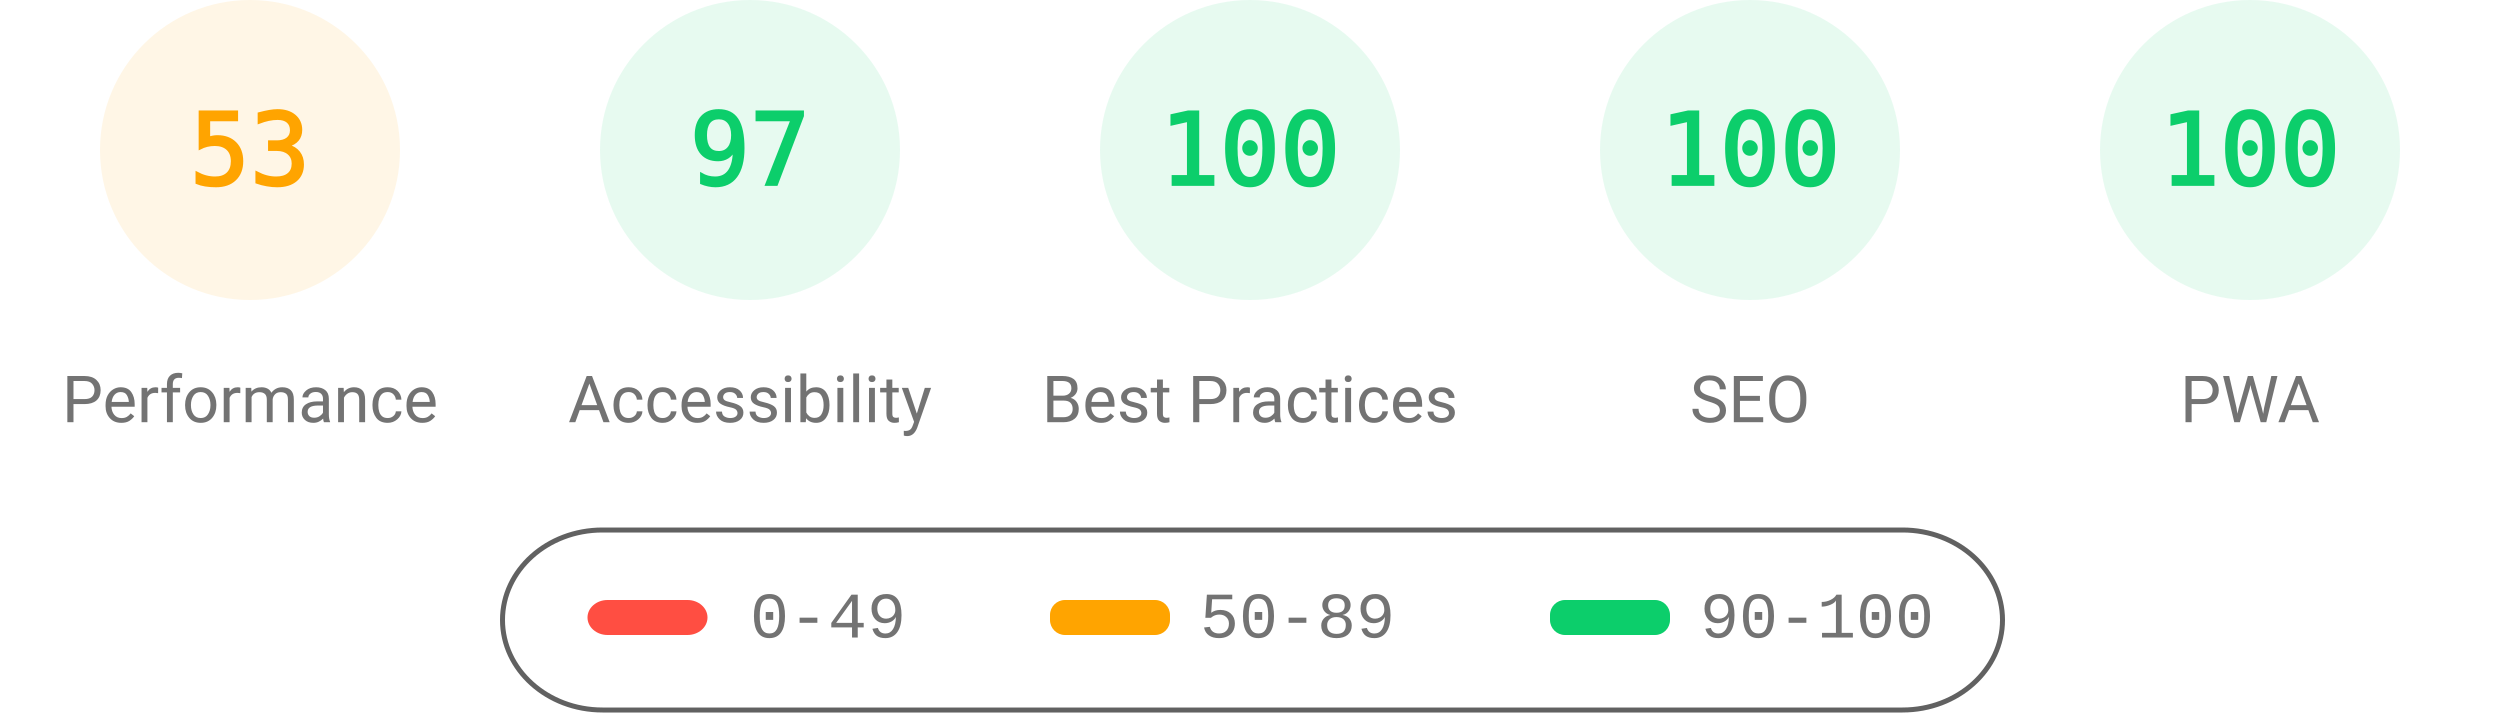
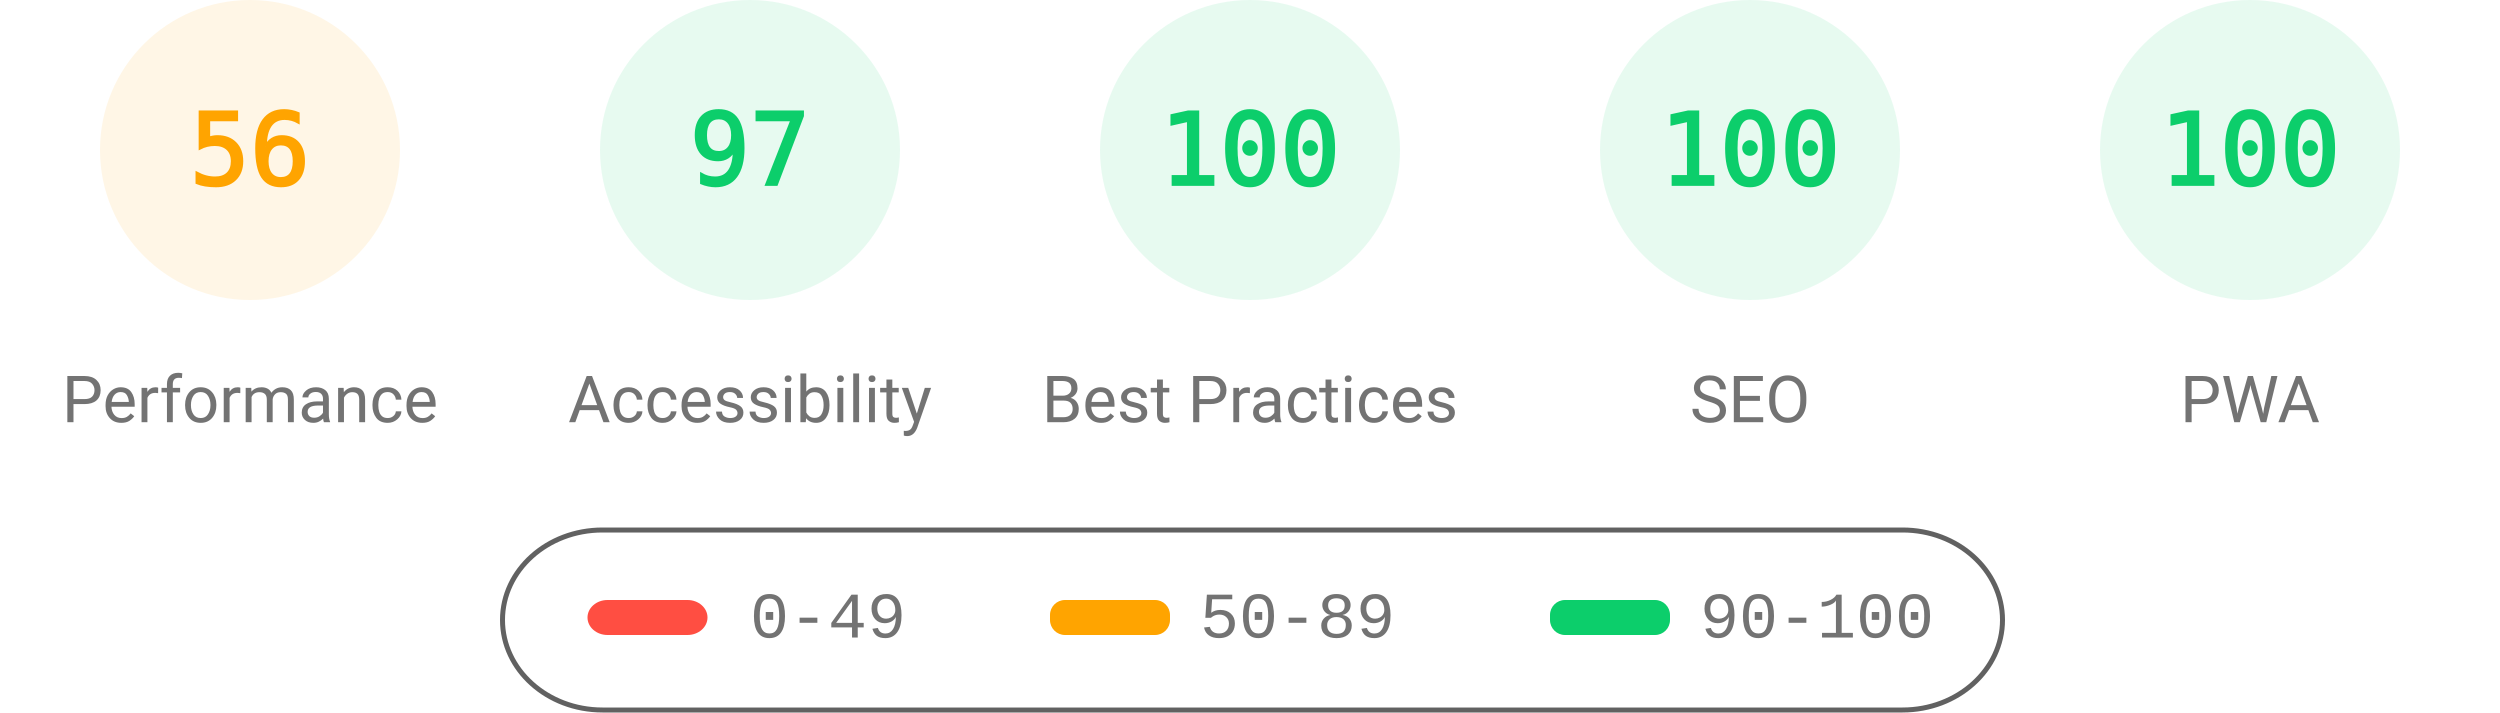
<svg xmlns="http://www.w3.org/2000/svg" fill="none" width="1000" height="285">
  <style>.gauge-base{opacity:.1}.gauge-arc{fill:none;animation-delay:250ms;stroke-linecap:round;transform:rotate(-90deg);transform-origin:100px 60px;animation:load-gauge 1s ease forwards}.guage-text{font-size:40px;font-family:monospace;text-align:center}.guage-red{color:#ff4e42;fill:#ff4e42;stroke:#ff4e42}.guage-orange{color:#ffa400;fill:#ffa400;stroke:#ffa400}.guage-green{color:#0cce6b;fill:#0cce6b;stroke:#0cce6b}.guage-undefined{color:#5c5c5c;fill:#5c5c5c;stroke:#5c5c5c}.guage-title{color:#737373;fill:#737373;stroke:none;font-size:26px;line-height:26px;font-family:Roboto,Halvetica,Arial,sans-serif}@keyframes load-gauge{from{stroke-dasharray:0 352.858}}</style>
  <svg class="guage-div guage-perf guage-orange" viewBox="0 0 200 200" width="200" height="200">
    <circle class="gauge-base" r="56" cx="100" cy="60" stroke-width="8" />
-     <circle class="gauge-arc guage-arc-1" r="56" cx="100" cy="60" stroke-width="8" style="stroke-dasharray:186.485,351.858" />
-     <text class="guage-text" x="100" y="60" alignment-baseline="central" dominant-baseline="central" text-anchor="middle">53</text>
+     <circle class="gauge-arc guage-arc-1" r="56" cx="100" cy="60" stroke-width="8" style="stroke-dasharray:197.04,351.858" />
+     <text class="guage-text" x="100" y="60" alignment-baseline="central" dominant-baseline="central" text-anchor="middle">56</text>
    <text class="guage-title" x="100" y="160" alignment-baseline="central" dominant-baseline="central" text-anchor="middle">Performance</text>
  </svg>
  <svg class="guage-div guage-acc guage-green" viewBox="0 0 200 200" width="200" height="200" x="200">
    <circle class="gauge-base" r="56" cx="100" cy="60" stroke-width="8" />
    <circle class="gauge-arc guage-arc-2" r="56" cx="100" cy="60" stroke-width="8" style="stroke-dasharray:341.302,351.858" />
    <text class="guage-text" x="100" y="60" alignment-baseline="central" dominant-baseline="central" text-anchor="middle">97</text>
    <text class="guage-title" x="100" y="160" alignment-baseline="central" dominant-baseline="central" text-anchor="middle">Accessibility</text>
  </svg>
  <svg class="guage-div guage-best guage-green" viewBox="0 0 200 200" width="200" height="200" x="400">
    <circle class="gauge-base" r="56" cx="100" cy="60" stroke-width="8" />
    <circle class="gauge-arc guage-arc-3" r="56" cx="100" cy="60" stroke-width="8" style="stroke-dasharray:351.858,351.858" />
    <text class="guage-text" x="100" y="60" alignment-baseline="central" dominant-baseline="central" text-anchor="middle">100</text>
    <text class="guage-title" x="100" y="160" alignment-baseline="central" dominant-baseline="central" text-anchor="middle">Best Practices</text>
  </svg>
  <svg class="guage-div guage-seo guage-green" viewBox="0 0 200 200" width="200" height="200" x="600">
    <circle class="gauge-base" r="56" cx="100" cy="60" stroke-width="8" />
    <circle class="gauge-arc guage-arc-4" r="56" cx="100" cy="60" stroke-width="8" style="stroke-dasharray:351.858,351.858" />
    <text class="guage-text" x="100" y="60" alignment-baseline="central" dominant-baseline="central" text-anchor="middle">100</text>
    <text class="guage-title" x="100" y="160" alignment-baseline="central" dominant-baseline="central" text-anchor="middle">SEO</text>
  </svg>
  <svg class="guage-div guage-pwa guage-green" viewBox="0 0 200 200" width="200" height="200" x="800">
    <circle class="gauge-base" r="56" cx="100" cy="60" stroke-width="8" />
    <circle class="gauge-arc guage-arc-4" r="56" cx="100" cy="60" stroke-width="8" style="stroke-dasharray:351.858,351.858" />
    <text class="guage-text" x="100" y="60" alignment-baseline="central" dominant-baseline="central" text-anchor="middle">100</text>
    <text class="guage-title" x="100" y="160" alignment-baseline="central" dominant-baseline="central" text-anchor="middle">PWA</text>
  </svg>
  <svg width="604" height="76" x="200" y="210">
    <path fill="none" id="canvas_background" d="M-1-1h604v80H-1z" />
    <rect fill-opacity="0" stroke="#616161" stroke-width="2" rx="40" id="svg_2" height="72" width="600" y="2" x="1" fill="#000" />
    <rect stroke="#000" rx="8" id="svg_3" height="14" width="48" y="30" x="35" stroke-opacity="null" stroke-width="0" fill="#ff4e42" />
    <rect stroke="#000" rx="6" id="svg_4" height="14" width="48" y="30" x="220" stroke-opacity="null" stroke-width="0" fill="#ffa400" />
    <rect stroke="#000" rx="6" id="svg_5" height="14" width="48" y="30" x="420" stroke-opacity="null" stroke-width="0" fill="#0cce6b" />
    <text xml:space="preserve" text-anchor="start" font-family="'Courier New', Courier, monospace" font-size="26" id="svg_6" y="45" x="100" stroke-opacity="null" stroke-width="0" stroke="#000" fill="#737373">0-49</text>
    <text xml:space="preserve" text-anchor="start" font-family="'Courier New', Courier, monospace" font-size="26" id="svg_7" y="45" x="280" stroke-opacity="null" stroke-width="0" stroke="#000" fill="#737373">50-89</text>
    <text xml:space="preserve" text-anchor="start" font-family="'Courier New', Courier, monospace" font-size="26" id="svg_8" y="45" x="480" stroke-opacity="null" stroke-width="0" stroke="#000" fill="#737373">90-100</text>
  </svg>
</svg>
